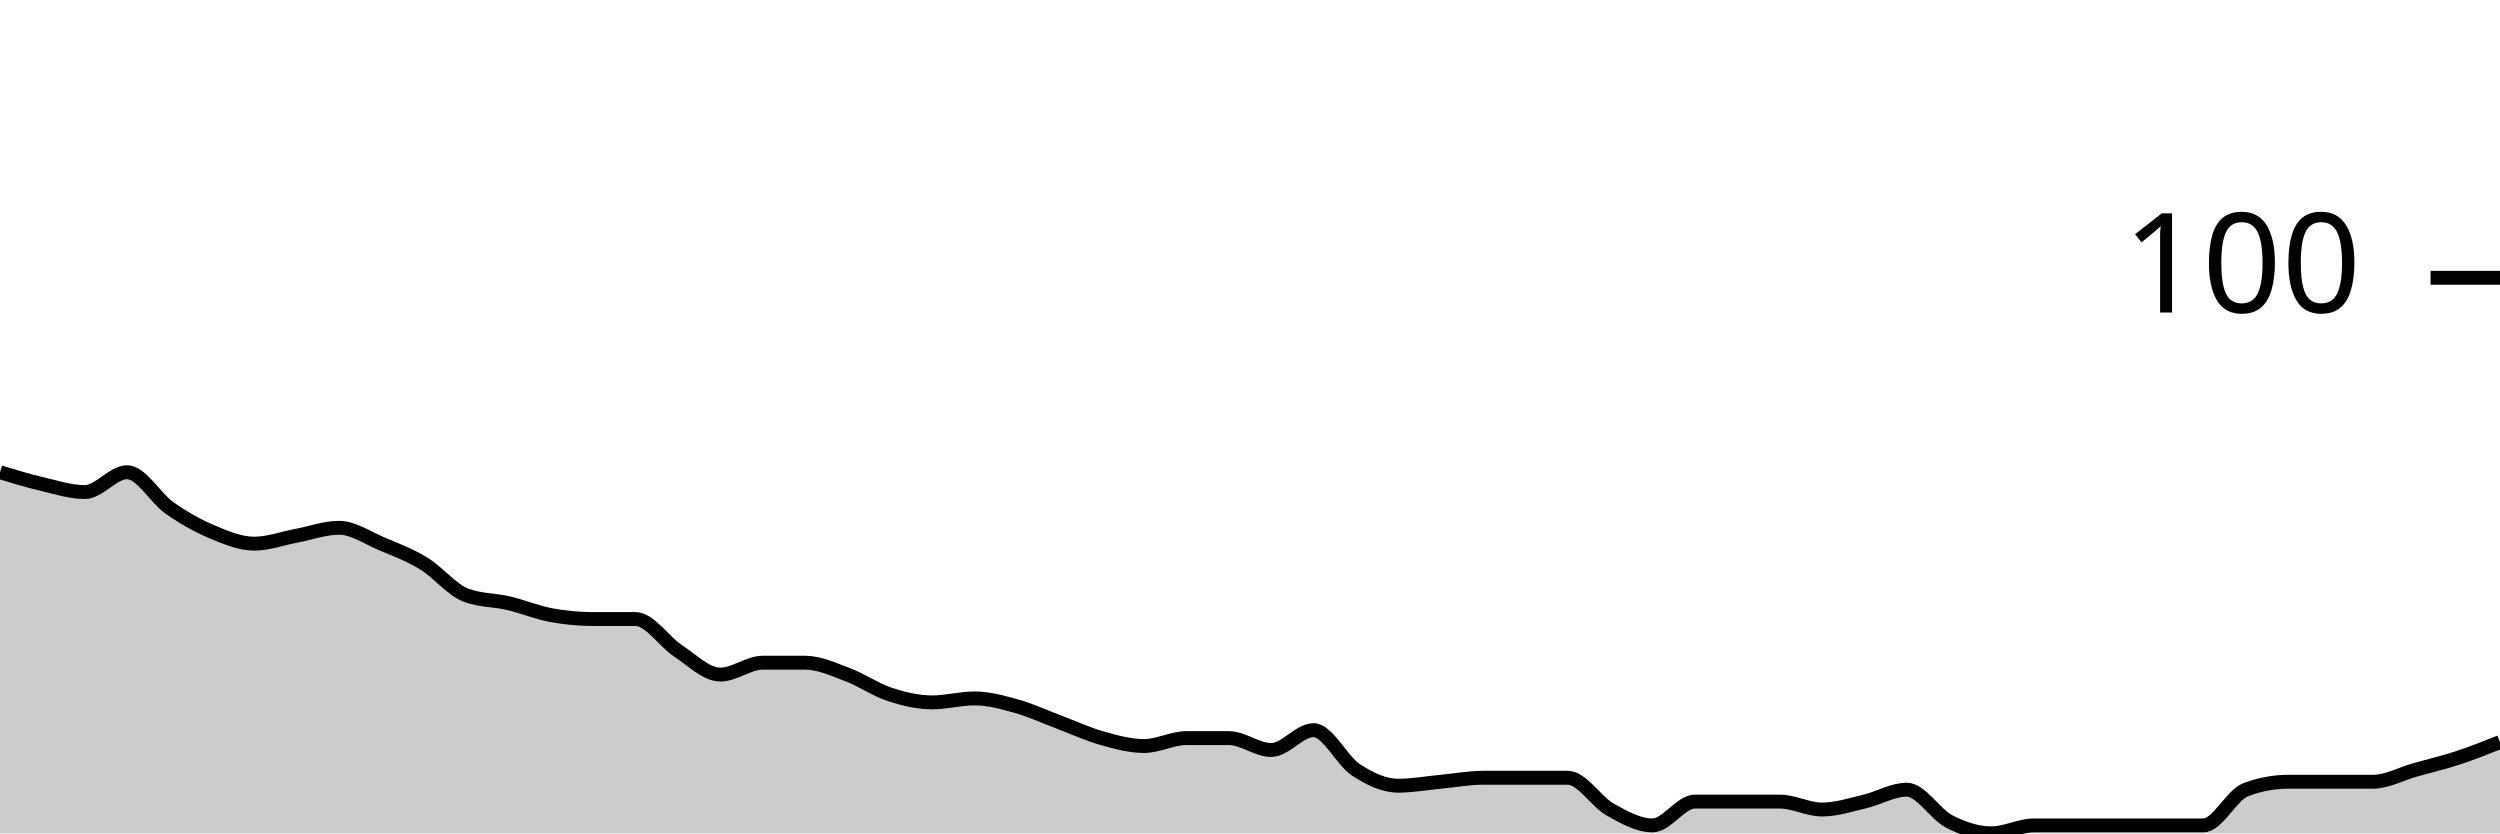
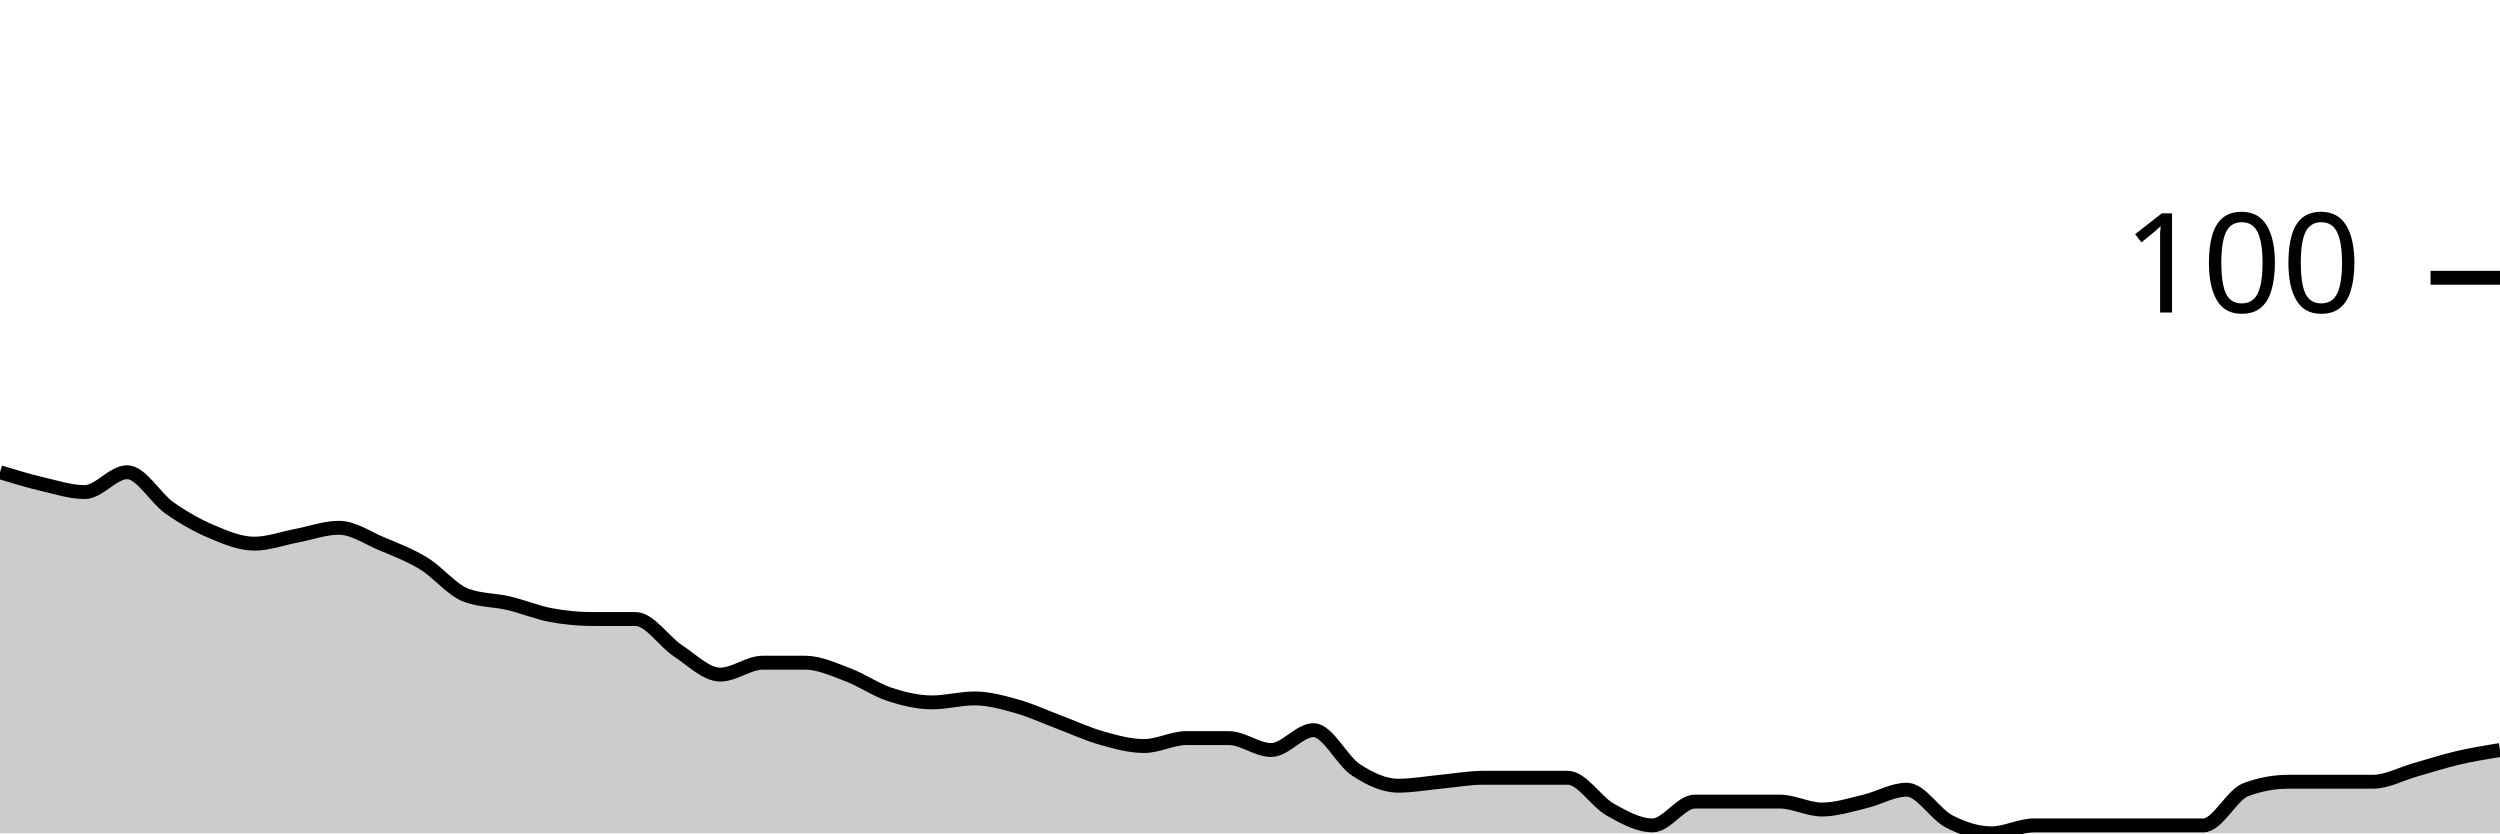
<svg xmlns="http://www.w3.org/2000/svg" viewBox="0 0 180 60">
  <g transform="translate(0,20)">
-     <path class="area" fill="rgba(0, 0, 0, 0.2)" d="M0,14C1.017,14.31,2.034,14.619,3.051,14.857C4.068,15.095,5.085,15.429,6.102,15.429C7.119,15.429,8.136,14,9.153,14C10.169,14,11.186,15.857,12.203,16.571C13.22,17.286,14.237,17.857,15.254,18.286C16.271,18.714,17.288,19.143,18.305,19.143C19.322,19.143,20.339,18.762,21.356,18.571C22.373,18.381,23.39,18,24.407,18C25.424,18,26.441,18.714,27.458,19.143C28.475,19.571,29.492,19.952,30.508,20.571C31.525,21.19,32.542,22.476,33.559,22.857C34.576,23.238,35.593,23.19,36.61,23.429C37.627,23.667,38.644,24.095,39.661,24.286C40.678,24.476,41.695,24.571,42.712,24.571C43.729,24.571,44.746,24.571,45.763,24.571C46.78,24.571,47.797,26.19,48.814,26.857C49.831,27.524,50.847,28.571,51.864,28.571C52.881,28.571,53.898,27.714,54.915,27.714C55.932,27.714,56.949,27.714,57.966,27.714C58.983,27.714,60,28.19,61.017,28.571C62.034,28.952,63.051,29.667,64.068,30C65.085,30.333,66.102,30.571,67.119,30.571C68.136,30.571,69.153,30.286,70.169,30.286C71.186,30.286,72.203,30.571,73.22,30.857C74.237,31.143,75.254,31.619,76.271,32C77.288,32.381,78.305,32.857,79.322,33.143C80.339,33.429,81.356,33.714,82.373,33.714C83.39,33.714,84.407,33.143,85.424,33.143C86.441,33.143,87.458,33.143,88.475,33.143C89.492,33.143,90.508,34,91.525,34C92.542,34,93.559,32.571,94.576,32.571C95.593,32.571,96.61,34.762,97.627,35.429C98.644,36.095,99.661,36.571,100.678,36.571C101.695,36.571,102.712,36.381,103.729,36.286C104.746,36.19,105.763,36,106.78,36C107.797,36,108.814,36,109.831,36C110.847,36,111.864,36,112.881,36C113.898,36,114.915,37.714,115.932,38.286C116.949,38.857,117.966,39.429,118.983,39.429C120,39.429,121.017,37.714,122.034,37.714C123.051,37.714,124.068,37.714,125.085,37.714C126.102,37.714,127.119,37.714,128.136,37.714C129.153,37.714,130.169,38.286,131.186,38.286C132.203,38.286,133.22,37.952,134.237,37.714C135.254,37.476,136.271,36.857,137.288,36.857C138.305,36.857,139.322,38.619,140.339,39.143C141.356,39.667,142.373,40,143.39,40C144.407,40,145.424,39.429,146.441,39.429C147.458,39.429,148.475,39.429,149.492,39.429C150.508,39.429,151.525,39.429,152.542,39.429C153.559,39.429,154.576,39.429,155.593,39.429C156.61,39.429,157.627,39.429,158.644,39.429C159.661,39.429,160.678,37.238,161.695,36.857C162.712,36.476,163.729,36.286,164.746,36.286C165.763,36.286,166.78,36.286,167.797,36.286C168.814,36.286,169.831,36.286,170.847,36.286C171.864,36.286,172.881,35.714,173.898,35.429C174.915,35.143,175.932,34.905,176.949,34.571C177.966,34.238,178.983,33.833,180,33.429L180,40C178.983,40,177.966,40,176.949,40C175.932,40,174.915,40,173.898,40C172.881,40,171.864,40,170.847,40C169.831,40,168.814,40,167.797,40C166.78,40,165.763,40,164.746,40C163.729,40,162.712,40,161.695,40C160.678,40,159.661,40,158.644,40C157.627,40,156.61,40,155.593,40C154.576,40,153.559,40,152.542,40C151.525,40,150.508,40,149.492,40C148.475,40,147.458,40,146.441,40C145.424,40,144.407,40,143.39,40C142.373,40,141.356,40,140.339,40C139.322,40,138.305,40,137.288,40C136.271,40,135.254,40,134.237,40C133.22,40,132.203,40,131.186,40C130.169,40,129.153,40,128.136,40C127.119,40,126.102,40,125.085,40C124.068,40,123.051,40,122.034,40C121.017,40,120,40,118.983,40C117.966,40,116.949,40,115.932,40C114.915,40,113.898,40,112.881,40C111.864,40,110.847,40,109.831,40C108.814,40,107.797,40,106.78,40C105.763,40,104.746,40,103.729,40C102.712,40,101.695,40,100.678,40C99.661,40,98.644,40,97.627,40C96.61,40,95.593,40,94.576,40C93.559,40,92.542,40,91.525,40C90.508,40,89.492,40,88.475,40C87.458,40,86.441,40,85.424,40C84.407,40,83.39,40,82.373,40C81.356,40,80.339,40,79.322,40C78.305,40,77.288,40,76.271,40C75.254,40,74.237,40,73.22,40C72.203,40,71.186,40,70.169,40C69.153,40,68.136,40,67.119,40C66.102,40,65.085,40,64.068,40C63.051,40,62.034,40,61.017,40C60,40,58.983,40,57.966,40C56.949,40,55.932,40,54.915,40C53.898,40,52.881,40,51.864,40C50.847,40,49.831,40,48.814,40C47.797,40,46.78,40,45.763,40C44.746,40,43.729,40,42.712,40C41.695,40,40.678,40,39.661,40C38.644,40,37.627,40,36.61,40C35.593,40,34.576,40,33.559,40C32.542,40,31.525,40,30.508,40C29.492,40,28.475,40,27.458,40C26.441,40,25.424,40,24.407,40C23.39,40,22.373,40,21.356,40C20.339,40,19.322,40,18.305,40C17.288,40,16.271,40,15.254,40C14.237,40,13.22,40,12.203,40C11.186,40,10.169,40,9.153,40C8.136,40,7.119,40,6.102,40C5.085,40,4.068,40,3.051,40C2.034,40,1.017,40,0,40Z" />
-     <path class="line" stroke="black" fill="none" d="M0,14C1.017,14.31,2.034,14.619,3.051,14.857C4.068,15.095,5.085,15.429,6.102,15.429C7.119,15.429,8.136,14,9.153,14C10.169,14,11.186,15.857,12.203,16.571C13.22,17.286,14.237,17.857,15.254,18.286C16.271,18.714,17.288,19.143,18.305,19.143C19.322,19.143,20.339,18.762,21.356,18.571C22.373,18.381,23.39,18,24.407,18C25.424,18,26.441,18.714,27.458,19.143C28.475,19.571,29.492,19.952,30.508,20.571C31.525,21.19,32.542,22.476,33.559,22.857C34.576,23.238,35.593,23.19,36.61,23.429C37.627,23.667,38.644,24.095,39.661,24.286C40.678,24.476,41.695,24.571,42.712,24.571C43.729,24.571,44.746,24.571,45.763,24.571C46.78,24.571,47.797,26.19,48.814,26.857C49.831,27.524,50.847,28.571,51.864,28.571C52.881,28.571,53.898,27.714,54.915,27.714C55.932,27.714,56.949,27.714,57.966,27.714C58.983,27.714,60,28.19,61.017,28.571C62.034,28.952,63.051,29.667,64.068,30C65.085,30.333,66.102,30.571,67.119,30.571C68.136,30.571,69.153,30.286,70.169,30.286C71.186,30.286,72.203,30.571,73.22,30.857C74.237,31.143,75.254,31.619,76.271,32C77.288,32.381,78.305,32.857,79.322,33.143C80.339,33.429,81.356,33.714,82.373,33.714C83.39,33.714,84.407,33.143,85.424,33.143C86.441,33.143,87.458,33.143,88.475,33.143C89.492,33.143,90.508,34,91.525,34C92.542,34,93.559,32.571,94.576,32.571C95.593,32.571,96.61,34.762,97.627,35.429C98.644,36.095,99.661,36.571,100.678,36.571C101.695,36.571,102.712,36.381,103.729,36.286C104.746,36.19,105.763,36,106.78,36C107.797,36,108.814,36,109.831,36C110.847,36,111.864,36,112.881,36C113.898,36,114.915,37.714,115.932,38.286C116.949,38.857,117.966,39.429,118.983,39.429C120,39.429,121.017,37.714,122.034,37.714C123.051,37.714,124.068,37.714,125.085,37.714C126.102,37.714,127.119,37.714,128.136,37.714C129.153,37.714,130.169,38.286,131.186,38.286C132.203,38.286,133.22,37.952,134.237,37.714C135.254,37.476,136.271,36.857,137.288,36.857C138.305,36.857,139.322,38.619,140.339,39.143C141.356,39.667,142.373,40,143.39,40C144.407,40,145.424,39.429,146.441,39.429C147.458,39.429,148.475,39.429,149.492,39.429C150.508,39.429,151.525,39.429,152.542,39.429C153.559,39.429,154.576,39.429,155.593,39.429C156.61,39.429,157.627,39.429,158.644,39.429C159.661,39.429,160.678,37.238,161.695,36.857C162.712,36.476,163.729,36.286,164.746,36.286C165.763,36.286,166.78,36.286,167.797,36.286C168.814,36.286,169.831,36.286,170.847,36.286C171.864,36.286,172.881,35.714,173.898,35.429C174.915,35.143,175.932,34.905,176.949,34.571C177.966,34.238,178.983,33.833,180,33.429" />
+     <path class="area" fill="rgba(0, 0, 0, 0.2)" d="M0,14C1.017,14.31,2.034,14.619,3.051,14.857C4.068,15.095,5.085,15.429,6.102,15.429C7.119,15.429,8.136,14,9.153,14C10.169,14,11.186,15.857,12.203,16.571C13.22,17.286,14.237,17.857,15.254,18.286C16.271,18.714,17.288,19.143,18.305,19.143C19.322,19.143,20.339,18.762,21.356,18.571C22.373,18.381,23.39,18,24.407,18C25.424,18,26.441,18.714,27.458,19.143C28.475,19.571,29.492,19.952,30.508,20.571C31.525,21.19,32.542,22.476,33.559,22.857C34.576,23.238,35.593,23.19,36.61,23.429C37.627,23.667,38.644,24.095,39.661,24.286C40.678,24.476,41.695,24.571,42.712,24.571C43.729,24.571,44.746,24.571,45.763,24.571C46.78,24.571,47.797,26.19,48.814,26.857C49.831,27.524,50.847,28.571,51.864,28.571C52.881,28.571,53.898,27.714,54.915,27.714C55.932,27.714,56.949,27.714,57.966,27.714C58.983,27.714,60,28.19,61.017,28.571C62.034,28.952,63.051,29.667,64.068,30C65.085,30.333,66.102,30.571,67.119,30.571C68.136,30.571,69.153,30.286,70.169,30.286C71.186,30.286,72.203,30.571,73.22,30.857C74.237,31.143,75.254,31.619,76.271,32C77.288,32.381,78.305,32.857,79.322,33.143C80.339,33.429,81.356,33.714,82.373,33.714C83.39,33.714,84.407,33.143,85.424,33.143C86.441,33.143,87.458,33.143,88.475,33.143C89.492,33.143,90.508,34,91.525,34C92.542,34,93.559,32.571,94.576,32.571C95.593,32.571,96.61,34.762,97.627,35.429C98.644,36.095,99.661,36.571,100.678,36.571C101.695,36.571,102.712,36.381,103.729,36.286C104.746,36.19,105.763,36,106.78,36C107.797,36,108.814,36,109.831,36C110.847,36,111.864,36,112.881,36C113.898,36,114.915,37.714,115.932,38.286C116.949,38.857,117.966,39.429,118.983,39.429C120,39.429,121.017,37.714,122.034,37.714C123.051,37.714,124.068,37.714,125.085,37.714C126.102,37.714,127.119,37.714,128.136,37.714C129.153,37.714,130.169,38.286,131.186,38.286C132.203,38.286,133.22,37.952,134.237,37.714C135.254,37.476,136.271,36.857,137.288,36.857C138.305,36.857,139.322,38.619,140.339,39.143C141.356,39.667,142.373,40,143.39,40C144.407,40,145.424,39.429,146.441,39.429C147.458,39.429,148.475,39.429,149.492,39.429C150.508,39.429,151.525,39.429,152.542,39.429C153.559,39.429,154.576,39.429,155.593,39.429C156.61,39.429,157.627,39.429,158.644,39.429C159.661,39.429,160.678,37.238,161.695,36.857C162.712,36.476,163.729,36.286,164.746,36.286C165.763,36.286,166.78,36.286,167.797,36.286C168.814,36.286,169.831,36.286,170.847,36.286C171.864,36.286,172.881,35.714,173.898,35.429C174.915,35.143,175.932,34.81,176.949,34.571C177.966,34.333,178.983,34.167,180,34L180,40C178.983,40,177.966,40,176.949,40C175.932,40,174.915,40,173.898,40C172.881,40,171.864,40,170.847,40C169.831,40,168.814,40,167.797,40C166.78,40,165.763,40,164.746,40C163.729,40,162.712,40,161.695,40C160.678,40,159.661,40,158.644,40C157.627,40,156.61,40,155.593,40C154.576,40,153.559,40,152.542,40C151.525,40,150.508,40,149.492,40C148.475,40,147.458,40,146.441,40C145.424,40,144.407,40,143.39,40C142.373,40,141.356,40,140.339,40C139.322,40,138.305,40,137.288,40C136.271,40,135.254,40,134.237,40C133.22,40,132.203,40,131.186,40C130.169,40,129.153,40,128.136,40C127.119,40,126.102,40,125.085,40C124.068,40,123.051,40,122.034,40C121.017,40,120,40,118.983,40C117.966,40,116.949,40,115.932,40C114.915,40,113.898,40,112.881,40C111.864,40,110.847,40,109.831,40C108.814,40,107.797,40,106.78,40C105.763,40,104.746,40,103.729,40C102.712,40,101.695,40,100.678,40C99.661,40,98.644,40,97.627,40C96.61,40,95.593,40,94.576,40C93.559,40,92.542,40,91.525,40C90.508,40,89.492,40,88.475,40C87.458,40,86.441,40,85.424,40C84.407,40,83.39,40,82.373,40C81.356,40,80.339,40,79.322,40C78.305,40,77.288,40,76.271,40C75.254,40,74.237,40,73.22,40C72.203,40,71.186,40,70.169,40C69.153,40,68.136,40,67.119,40C66.102,40,65.085,40,64.068,40C63.051,40,62.034,40,61.017,40C60,40,58.983,40,57.966,40C56.949,40,55.932,40,54.915,40C53.898,40,52.881,40,51.864,40C50.847,40,49.831,40,48.814,40C47.797,40,46.78,40,45.763,40C44.746,40,43.729,40,42.712,40C41.695,40,40.678,40,39.661,40C38.644,40,37.627,40,36.61,40C35.593,40,34.576,40,33.559,40C32.542,40,31.525,40,30.508,40C29.492,40,28.475,40,27.458,40C26.441,40,25.424,40,24.407,40C23.39,40,22.373,40,21.356,40C20.339,40,19.322,40,18.305,40C17.288,40,16.271,40,15.254,40C14.237,40,13.22,40,12.203,40C11.186,40,10.169,40,9.153,40C8.136,40,7.119,40,6.102,40C5.085,40,4.068,40,3.051,40C2.034,40,1.017,40,0,40Z" />
+     <path class="line" stroke="black" fill="none" d="M0,14C1.017,14.31,2.034,14.619,3.051,14.857C4.068,15.095,5.085,15.429,6.102,15.429C7.119,15.429,8.136,14,9.153,14C10.169,14,11.186,15.857,12.203,16.571C13.22,17.286,14.237,17.857,15.254,18.286C16.271,18.714,17.288,19.143,18.305,19.143C19.322,19.143,20.339,18.762,21.356,18.571C22.373,18.381,23.39,18,24.407,18C25.424,18,26.441,18.714,27.458,19.143C28.475,19.571,29.492,19.952,30.508,20.571C31.525,21.19,32.542,22.476,33.559,22.857C34.576,23.238,35.593,23.19,36.61,23.429C37.627,23.667,38.644,24.095,39.661,24.286C40.678,24.476,41.695,24.571,42.712,24.571C43.729,24.571,44.746,24.571,45.763,24.571C46.78,24.571,47.797,26.19,48.814,26.857C49.831,27.524,50.847,28.571,51.864,28.571C52.881,28.571,53.898,27.714,54.915,27.714C55.932,27.714,56.949,27.714,57.966,27.714C58.983,27.714,60,28.19,61.017,28.571C62.034,28.952,63.051,29.667,64.068,30C65.085,30.333,66.102,30.571,67.119,30.571C68.136,30.571,69.153,30.286,70.169,30.286C71.186,30.286,72.203,30.571,73.22,30.857C74.237,31.143,75.254,31.619,76.271,32C77.288,32.381,78.305,32.857,79.322,33.143C80.339,33.429,81.356,33.714,82.373,33.714C83.39,33.714,84.407,33.143,85.424,33.143C86.441,33.143,87.458,33.143,88.475,33.143C89.492,33.143,90.508,34,91.525,34C92.542,34,93.559,32.571,94.576,32.571C95.593,32.571,96.61,34.762,97.627,35.429C98.644,36.095,99.661,36.571,100.678,36.571C101.695,36.571,102.712,36.381,103.729,36.286C104.746,36.19,105.763,36,106.78,36C107.797,36,108.814,36,109.831,36C110.847,36,111.864,36,112.881,36C113.898,36,114.915,37.714,115.932,38.286C116.949,38.857,117.966,39.429,118.983,39.429C120,39.429,121.017,37.714,122.034,37.714C123.051,37.714,124.068,37.714,125.085,37.714C126.102,37.714,127.119,37.714,128.136,37.714C129.153,37.714,130.169,38.286,131.186,38.286C132.203,38.286,133.22,37.952,134.237,37.714C135.254,37.476,136.271,36.857,137.288,36.857C138.305,36.857,139.322,38.619,140.339,39.143C141.356,39.667,142.373,40,143.39,40C144.407,40,145.424,39.429,146.441,39.429C147.458,39.429,148.475,39.429,149.492,39.429C150.508,39.429,151.525,39.429,152.542,39.429C153.559,39.429,154.576,39.429,155.593,39.429C156.61,39.429,157.627,39.429,158.644,39.429C159.661,39.429,160.678,37.238,161.695,36.857C162.712,36.476,163.729,36.286,164.746,36.286C165.763,36.286,166.78,36.286,167.797,36.286C168.814,36.286,169.831,36.286,170.847,36.286C171.864,36.286,172.881,35.714,173.898,35.429C174.915,35.143,175.932,34.81,176.949,34.571C177.966,34.333,178.983,34.167,180,34" />
    <path class="axis-ceiling" stroke-width="1" stroke="black" fill="none" d="M175,0L180,0" />
    <text class="axis-ceiling-label" font-family="sans-serif" text-anchor="end" font-size="10px" x="170" y="2.5">100</text>
  </g>
</svg>
